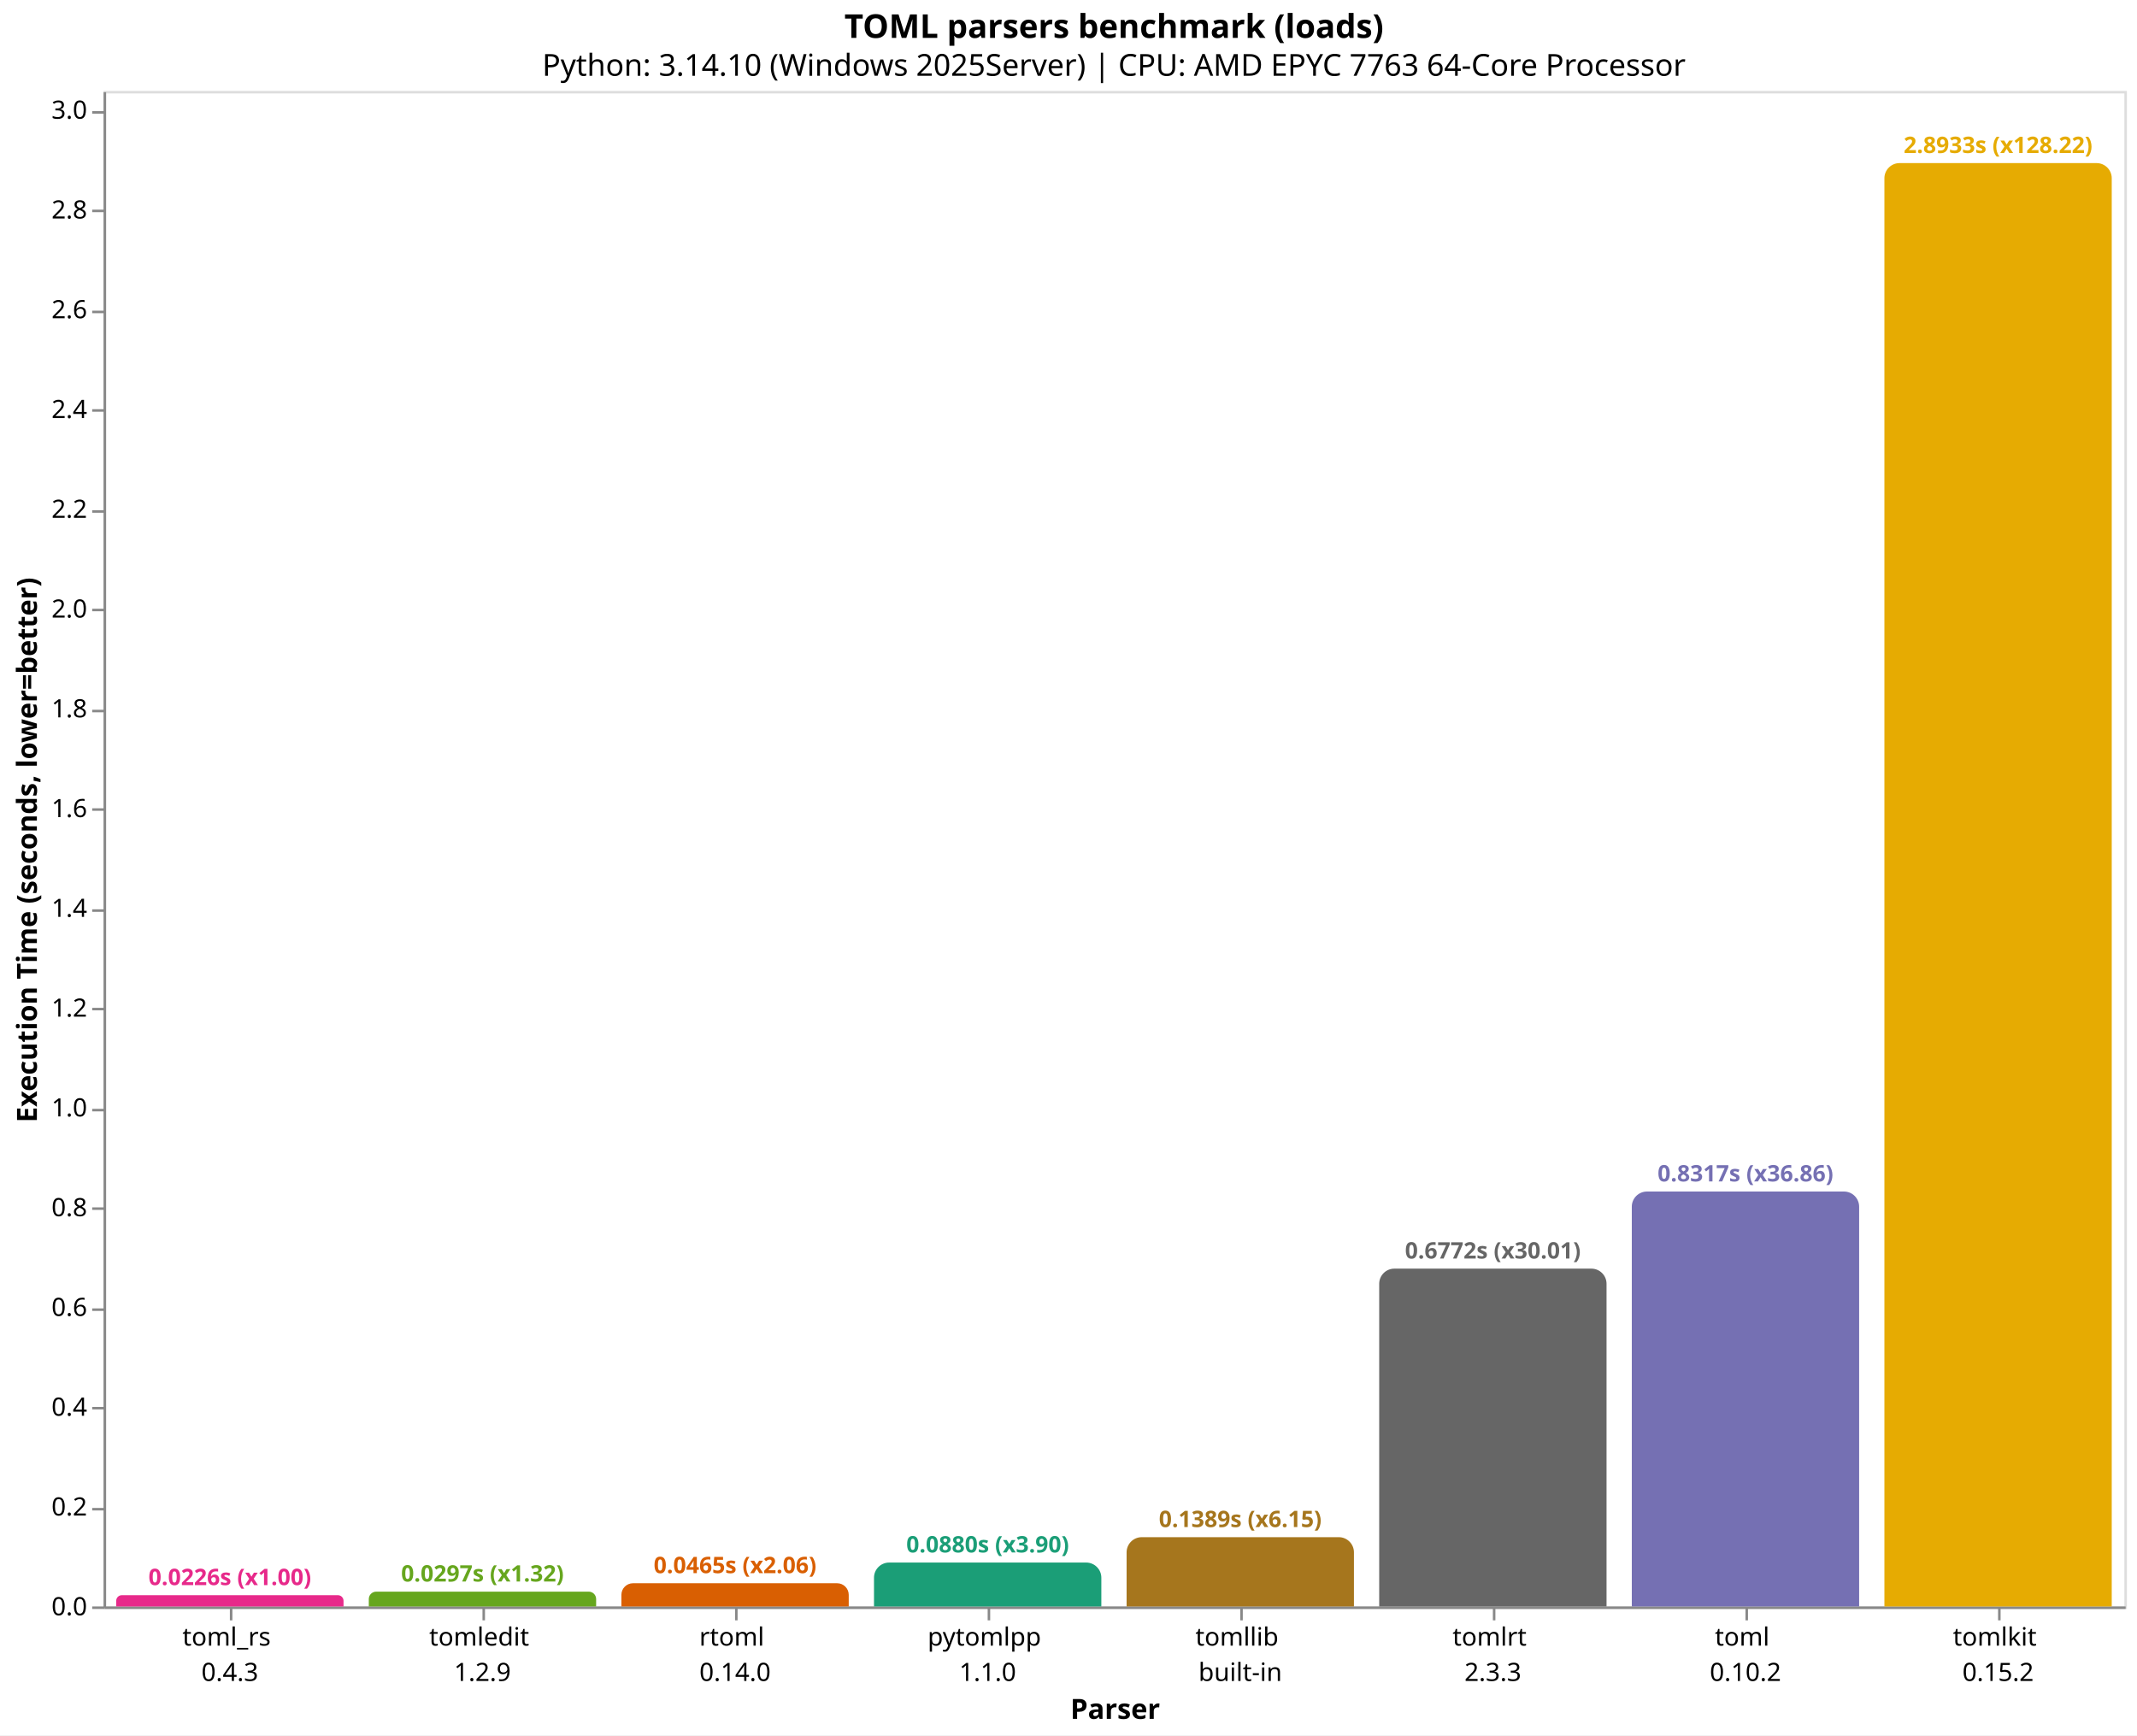
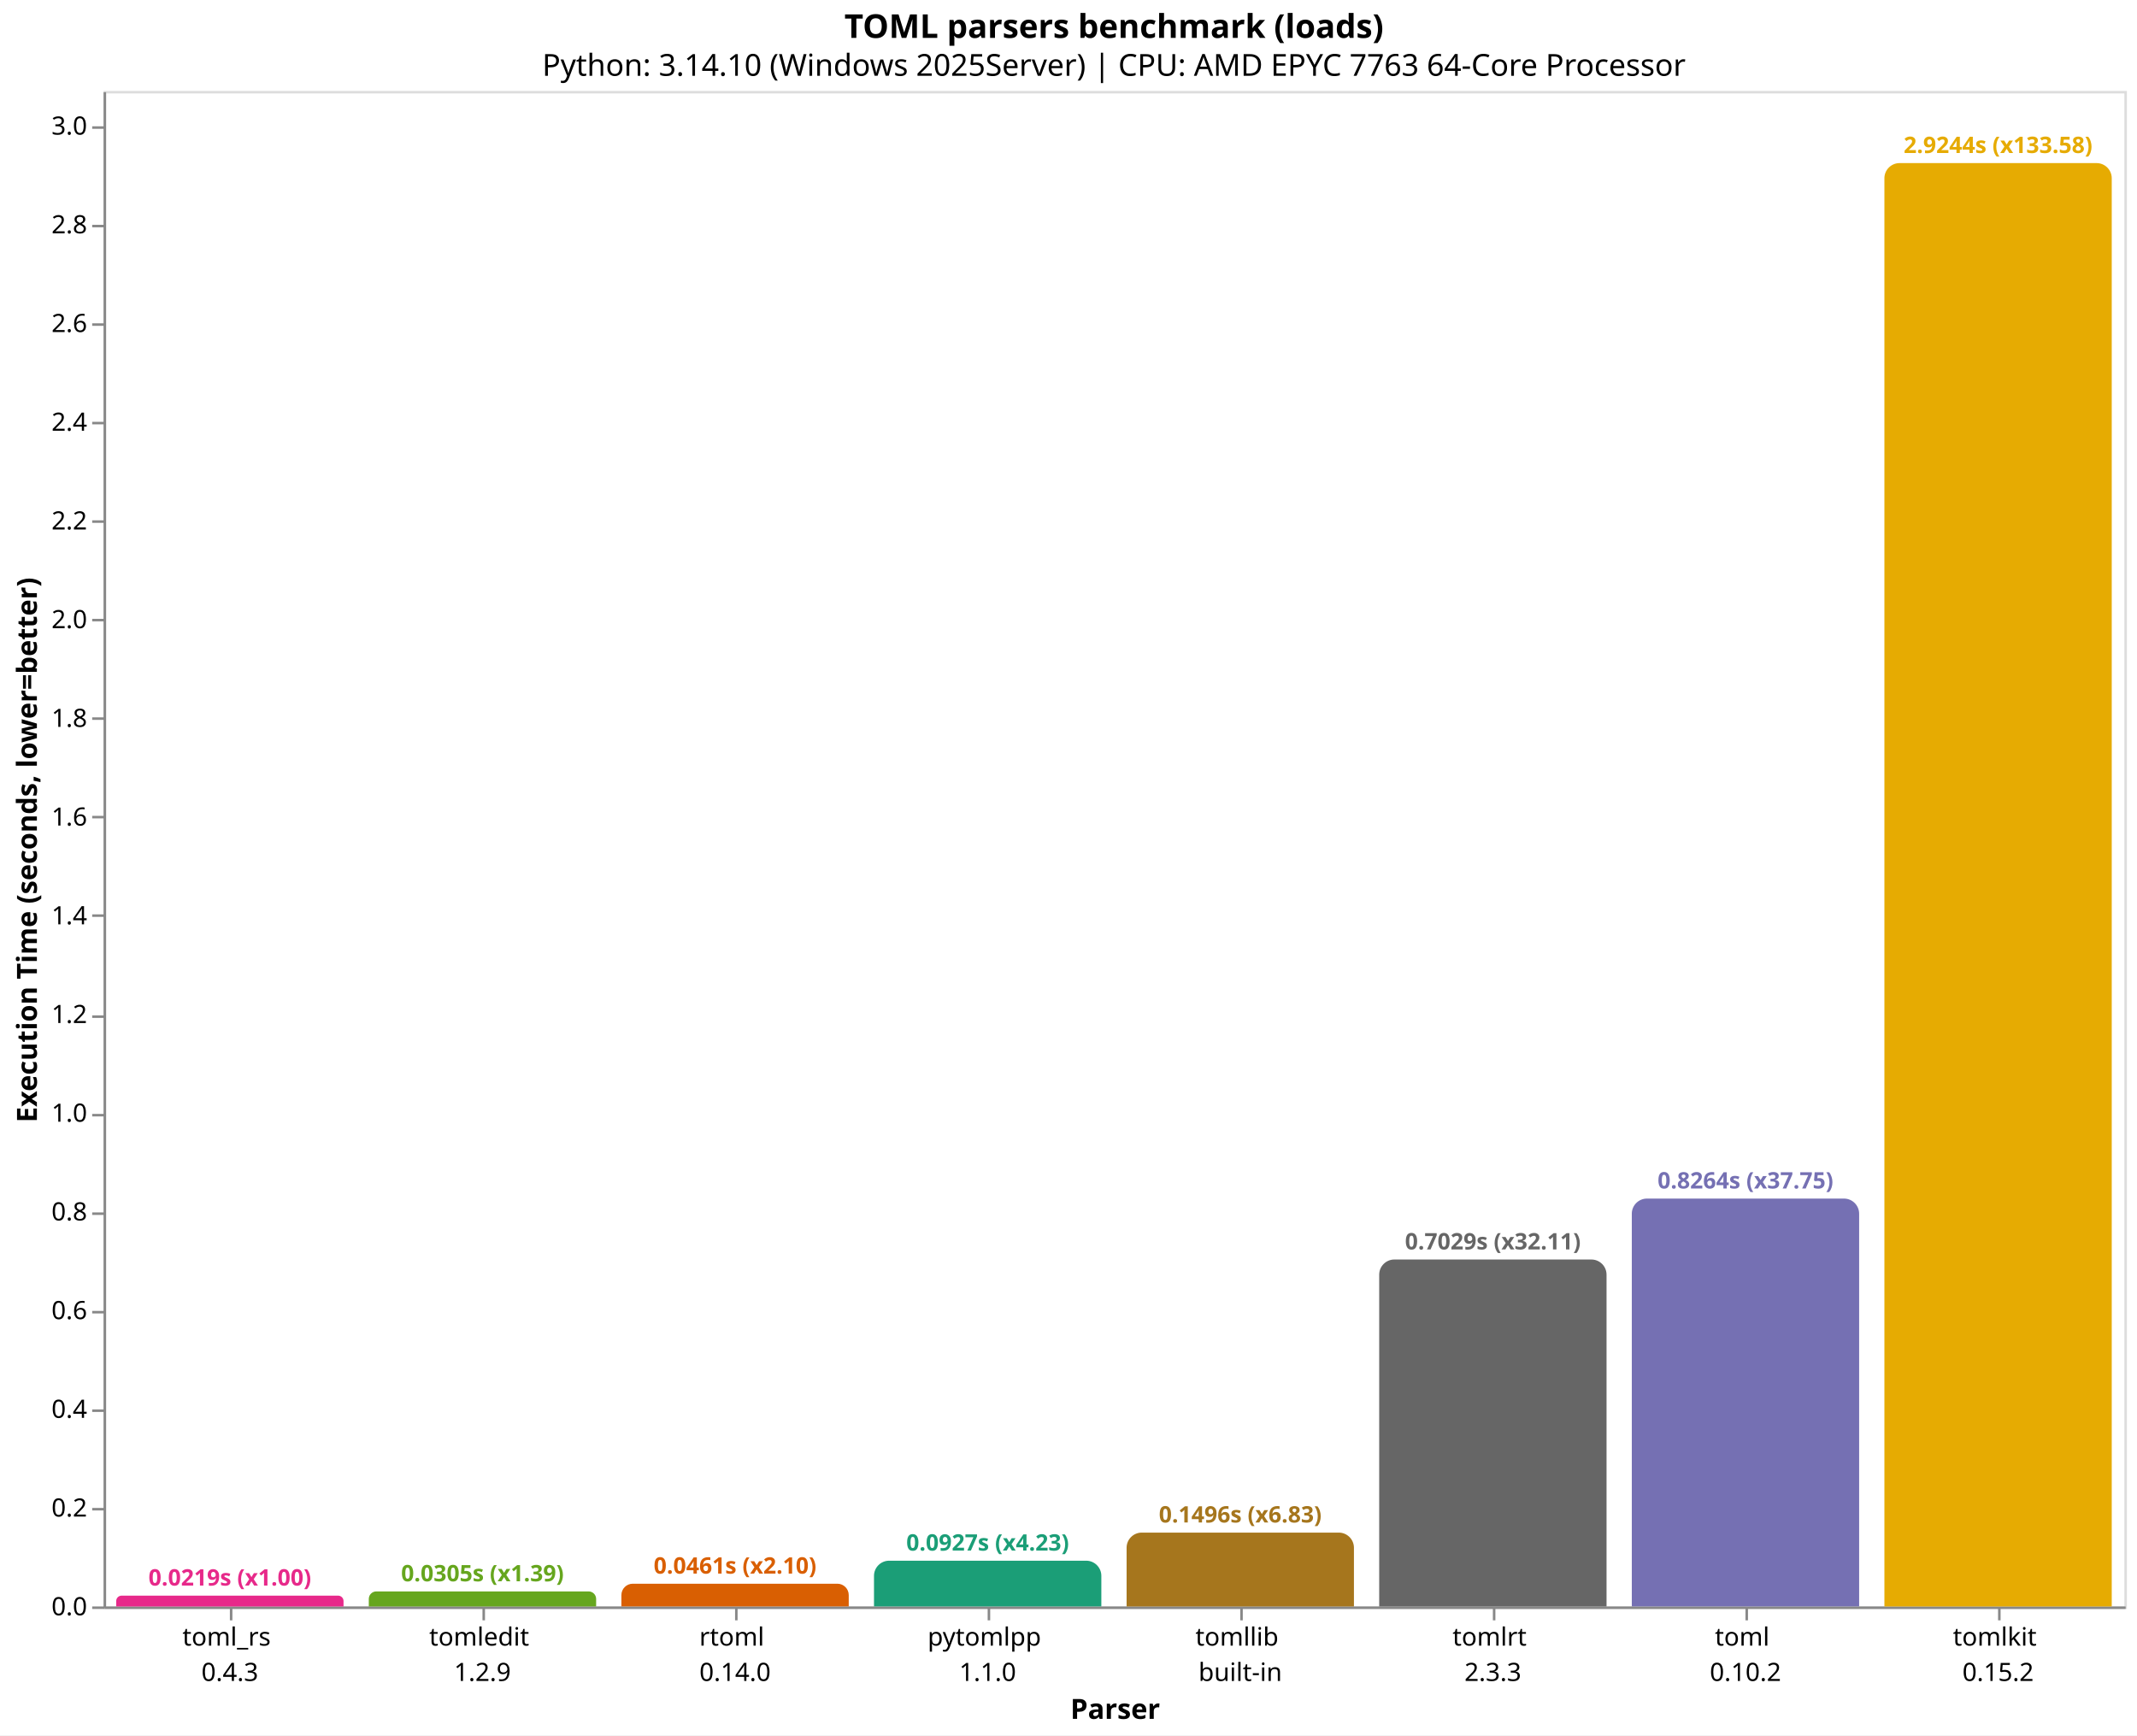
<svg xmlns="http://www.w3.org/2000/svg" version="1.1" class="marks" width="846" height="687" viewBox="0 0 846 687">
  <rect width="846" height="687" fill="white" />
  <g fill="none" stroke-miterlimit="10" transform="translate(41,36)">
    <g class="mark-group role-frame root" role="graphics-object" aria-roledescription="group mark container">
      <g transform="translate(0,0)">
        <path class="background" aria-hidden="true" d="M0.5,0.5h800v600h-800Z" stroke="#ddd" />
        <g>
          <g class="mark-group role-axis" role="graphics-symbol" aria-roledescription="axis" aria-label="X-axis titled 'Parser' for a discrete scale with 8 values: toml_rs&#10;0.4.3, tomledit&#10;1.2.9, rtoml&#10;0.14.0, pytomlpp&#10;1.1.0, tomllib&#10;built-in, ending with tomlkit&#10;0.15.2">
            <g transform="translate(0.5,600.5)">
              <path class="background" aria-hidden="true" d="M0,0h0v0h0Z" pointer-events="none" />
              <g>
                <g class="mark-rule role-axis-tick" pointer-events="none">
                  <line transform="translate(50,0)" x2="0" y2="5" stroke="#888" stroke-width="1" opacity="1" />
                  <line transform="translate(150,0)" x2="0" y2="5" stroke="#888" stroke-width="1" opacity="1" />
                  <line transform="translate(250,0)" x2="0" y2="5" stroke="#888" stroke-width="1" opacity="1" />
                  <line transform="translate(350,0)" x2="0" y2="5" stroke="#888" stroke-width="1" opacity="1" />
                  <line transform="translate(450,0)" x2="0" y2="5" stroke="#888" stroke-width="1" opacity="1" />
                  <line transform="translate(550,0)" x2="0" y2="5" stroke="#888" stroke-width="1" opacity="1" />
                  <line transform="translate(650,0)" x2="0" y2="5" stroke="#888" stroke-width="1" opacity="1" />
                  <line transform="translate(750,0)" x2="0" y2="5" stroke="#888" stroke-width="1" opacity="1" />
                </g>
                <g class="mark-text role-axis-label" pointer-events="none">
                  <text text-anchor="middle" transform="translate(49.5,15)" font-family="sans-serif" font-size="10px" fill="#000" opacity="1">
                    <tspan>toml_rs</tspan>
                    <tspan x="0" dy="14">0.4.3</tspan>
                  </text>
                  <text text-anchor="middle" transform="translate(149.5,15)" font-family="sans-serif" font-size="10px" fill="#000" opacity="1">
                    <tspan>tomledit</tspan>
                    <tspan x="0" dy="14">1.2.9</tspan>
                  </text>
                  <text text-anchor="middle" transform="translate(249.5,15)" font-family="sans-serif" font-size="10px" fill="#000" opacity="1">
                    <tspan>rtoml</tspan>
                    <tspan x="0" dy="14">0.14.0</tspan>
                  </text>
                  <text text-anchor="middle" transform="translate(349.5,15)" font-family="sans-serif" font-size="10px" fill="#000" opacity="1">
                    <tspan>pytomlpp</tspan>
                    <tspan x="0" dy="14">1.1.0</tspan>
                  </text>
                  <text text-anchor="middle" transform="translate(449.5,15)" font-family="sans-serif" font-size="10px" fill="#000" opacity="1">
                    <tspan>tomllib</tspan>
                    <tspan x="0" dy="14">built-in</tspan>
                  </text>
                  <text text-anchor="middle" transform="translate(549.5,15)" font-family="sans-serif" font-size="10px" fill="#000" opacity="1">
                    <tspan>tomlrt</tspan>
                    <tspan x="0" dy="14">2.3.3</tspan>
                  </text>
                  <text text-anchor="middle" transform="translate(649.5,15)" font-family="sans-serif" font-size="10px" fill="#000" opacity="1">
                    <tspan>toml</tspan>
                    <tspan x="0" dy="14">0.10.2</tspan>
                  </text>
                  <text text-anchor="middle" transform="translate(749.5,15)" font-family="sans-serif" font-size="10px" fill="#000" opacity="1">
                    <tspan>tomlkit</tspan>
                    <tspan x="0" dy="14">0.15.2</tspan>
                  </text>
                </g>
                <g class="mark-rule role-axis-domain" pointer-events="none">
                  <line transform="translate(0,0)" x2="800" y2="0" stroke="#888" stroke-width="1" opacity="1" />
                </g>
                <g class="mark-text role-axis-title" pointer-events="none">
                  <text text-anchor="middle" transform="translate(400,44)" font-family="sans-serif" font-size="11px" font-weight="bold" fill="#000" opacity="1">Parser</text>
                </g>
              </g>
              <path class="foreground" aria-hidden="true" d="" pointer-events="none" display="none" />
            </g>
          </g>
-           <g class="mark-group role-axis" role="graphics-symbol" aria-roledescription="axis" aria-label="Y-axis titled 'Execution Time (seconds, lower=better)' for a linear scale with values from 0.0 to 3.0">
+           <g class="mark-group role-axis" role="graphics-symbol" aria-roledescription="axis" aria-label="Y-axis titled 'Execution Time (seconds, lower=better)' for a linear scale with values from 0.0 to 3.1">
            <g transform="translate(0.5,0.5)">
              <path class="background" aria-hidden="true" d="M0,0h0v0h0Z" pointer-events="none" />
              <g>
                <g class="mark-rule role-axis-tick" pointer-events="none">
                  <line transform="translate(0,600)" x2="-5" y2="0" stroke="#888" stroke-width="1" opacity="1" />
                  <line transform="translate(0,561)" x2="-5" y2="0" stroke="#888" stroke-width="1" opacity="1" />
-                   <line transform="translate(0,521)" x2="-5" y2="0" stroke="#888" stroke-width="1" opacity="1" />
-                   <line transform="translate(0,482)" x2="-5" y2="0" stroke="#888" stroke-width="1" opacity="1" />
-                   <line transform="translate(0,442)" x2="-5" y2="0" stroke="#888" stroke-width="1" opacity="1" />
-                   <line transform="translate(0,403)" x2="-5" y2="0" stroke="#888" stroke-width="1" opacity="1" />
-                   <line transform="translate(0,363)" x2="-5" y2="0" stroke="#888" stroke-width="1" opacity="1" />
-                   <line transform="translate(0,324)" x2="-5" y2="0" stroke="#888" stroke-width="1" opacity="1" />
-                   <line transform="translate(0,284)" x2="-5" y2="0" stroke="#888" stroke-width="1" opacity="1" />
-                   <line transform="translate(0,245)" x2="-5" y2="0" stroke="#888" stroke-width="1" opacity="1" />
-                   <line transform="translate(0,205)" x2="-5" y2="0" stroke="#888" stroke-width="1" opacity="1" />
-                   <line transform="translate(0,166)" x2="-5" y2="0" stroke="#888" stroke-width="1" opacity="1" />
-                   <line transform="translate(0,126)" x2="-5" y2="0" stroke="#888" stroke-width="1" opacity="1" />
-                   <line transform="translate(0,87)" x2="-5" y2="0" stroke="#888" stroke-width="1" opacity="1" />
-                   <line transform="translate(0,47)" x2="-5" y2="0" stroke="#888" stroke-width="1" opacity="1" />
-                   <line transform="translate(0,8)" x2="-5" y2="0" stroke="#888" stroke-width="1" opacity="1" />
+                   <line transform="translate(0,522)" x2="-5" y2="0" stroke="#888" stroke-width="1" opacity="1" />
+                   <line transform="translate(0,483)" x2="-5" y2="0" stroke="#888" stroke-width="1" opacity="1" />
+                   <line transform="translate(0,444)" x2="-5" y2="0" stroke="#888" stroke-width="1" opacity="1" />
+                   <line transform="translate(0,405)" x2="-5" y2="0" stroke="#888" stroke-width="1" opacity="1" />
+                   <line transform="translate(0,366)" x2="-5" y2="0" stroke="#888" stroke-width="1" opacity="1" />
+                   <line transform="translate(0,326)" x2="-5" y2="0" stroke="#888" stroke-width="1" opacity="1" />
+                   <line transform="translate(0,287)" x2="-5" y2="0" stroke="#888" stroke-width="1" opacity="1" />
+                   <line transform="translate(0,248)" x2="-5" y2="0" stroke="#888" stroke-width="1" opacity="1" />
+                   <line transform="translate(0,209)" x2="-5" y2="0" stroke="#888" stroke-width="1" opacity="1" />
+                   <line transform="translate(0,170)" x2="-5" y2="0" stroke="#888" stroke-width="1" opacity="1" />
+                   <line transform="translate(0,131)" x2="-5" y2="0" stroke="#888" stroke-width="1" opacity="1" />
+                   <line transform="translate(0,92)" x2="-5" y2="0" stroke="#888" stroke-width="1" opacity="1" />
+                   <line transform="translate(0,53)" x2="-5" y2="0" stroke="#888" stroke-width="1" opacity="1" />
+                   <line transform="translate(0,14)" x2="-5" y2="0" stroke="#888" stroke-width="1" opacity="1" />
                </g>
                <g class="mark-text role-axis-label" pointer-events="none">
                  <text text-anchor="end" transform="translate(-7,603)" font-family="sans-serif" font-size="10px" fill="#000" opacity="1">0.0</text>
-                   <text text-anchor="end" transform="translate(-7,563.5002)" font-family="sans-serif" font-size="10px" fill="#000" opacity="1">0.2</text>
-                   <text text-anchor="end" transform="translate(-7,524.0003)" font-family="sans-serif" font-size="10px" fill="#000" opacity="1">0.4</text>
-                   <text text-anchor="end" transform="translate(-7,484.5005)" font-family="sans-serif" font-size="10px" fill="#000" opacity="1">0.6</text>
-                   <text text-anchor="end" transform="translate(-7,445.0006)" font-family="sans-serif" font-size="10px" fill="#000" opacity="1">0.8</text>
-                   <text text-anchor="end" transform="translate(-7,405.5008)" font-family="sans-serif" font-size="10px" fill="#000" opacity="1">1.0</text>
-                   <text text-anchor="end" transform="translate(-7,366.0009)" font-family="sans-serif" font-size="10px" fill="#000" opacity="1">1.2</text>
-                   <text text-anchor="end" transform="translate(-7,326.5011)" font-family="sans-serif" font-size="10px" fill="#000" opacity="1">1.4</text>
-                   <text text-anchor="end" transform="translate(-7,287.0013)" font-family="sans-serif" font-size="10px" fill="#000" opacity="1">1.6</text>
-                   <text text-anchor="end" transform="translate(-7,247.5014)" font-family="sans-serif" font-size="10px" fill="#000" opacity="1">1.8</text>
-                   <text text-anchor="end" transform="translate(-7,208.0016)" font-family="sans-serif" font-size="10px" fill="#000" opacity="1">2.0</text>
-                   <text text-anchor="end" transform="translate(-7,168.5017)" font-family="sans-serif" font-size="10px" fill="#000" opacity="1">2.2</text>
-                   <text text-anchor="end" transform="translate(-7,129.0019)" font-family="sans-serif" font-size="10px" fill="#000" opacity="1">2.4</text>
-                   <text text-anchor="end" transform="translate(-7,89.50205)" font-family="sans-serif" font-size="10px" fill="#000" opacity="1">2.6</text>
-                   <text text-anchor="end" transform="translate(-7,50.00221)" font-family="sans-serif" font-size="10px" fill="#000" opacity="1">2.8</text>
-                   <text text-anchor="end" transform="translate(-7,10.50237)" font-family="sans-serif" font-size="10px" fill="#000" opacity="1">3.0</text>
+                   <text text-anchor="end" transform="translate(-7,563.9198)" font-family="sans-serif" font-size="10px" fill="#000" opacity="1">0.2</text>
+                   <text text-anchor="end" transform="translate(-7,524.8395)" font-family="sans-serif" font-size="10px" fill="#000" opacity="1">0.4</text>
+                   <text text-anchor="end" transform="translate(-7,485.7593)" font-family="sans-serif" font-size="10px" fill="#000" opacity="1">0.6</text>
+                   <text text-anchor="end" transform="translate(-7,446.679)" font-family="sans-serif" font-size="10px" fill="#000" opacity="1">0.8</text>
+                   <text text-anchor="end" transform="translate(-7,407.5988)" font-family="sans-serif" font-size="10px" fill="#000" opacity="1">1.0</text>
+                   <text text-anchor="end" transform="translate(-7,368.5185)" font-family="sans-serif" font-size="10px" fill="#000" opacity="1">1.2</text>
+                   <text text-anchor="end" transform="translate(-7,329.4383)" font-family="sans-serif" font-size="10px" fill="#000" opacity="1">1.4</text>
+                   <text text-anchor="end" transform="translate(-7,290.3581)" font-family="sans-serif" font-size="10px" fill="#000" opacity="1">1.6</text>
+                   <text text-anchor="end" transform="translate(-7,251.2778)" font-family="sans-serif" font-size="10px" fill="#000" opacity="1">1.8</text>
+                   <text text-anchor="end" transform="translate(-7,212.1976)" font-family="sans-serif" font-size="10px" fill="#000" opacity="1">2.0</text>
+                   <text text-anchor="end" transform="translate(-7,173.1173)" font-family="sans-serif" font-size="10px" fill="#000" opacity="1">2.2</text>
+                   <text text-anchor="end" transform="translate(-7,134.0371)" font-family="sans-serif" font-size="10px" fill="#000" opacity="1">2.4</text>
+                   <text text-anchor="end" transform="translate(-7,94.95685)" font-family="sans-serif" font-size="10px" fill="#000" opacity="1">2.6</text>
+                   <text text-anchor="end" transform="translate(-7,55.8766)" font-family="sans-serif" font-size="10px" fill="#000" opacity="1">2.8</text>
+                   <text text-anchor="end" transform="translate(-7,16.79636)" font-family="sans-serif" font-size="10px" fill="#000" opacity="1">3.0</text>
                </g>
                <g class="mark-rule role-axis-domain" pointer-events="none">
                  <line transform="translate(0,600)" x2="0" y2="-600" stroke="#888" stroke-width="1" opacity="1" />
                </g>
                <g class="mark-text role-axis-title" pointer-events="none">
                  <text text-anchor="middle" transform="translate(-24.90137,300) rotate(-90) translate(0,-2)" font-family="sans-serif" font-size="11px" font-weight="bold" fill="#000" opacity="1">Execution Time (seconds, lower=better)</text>
                </g>
              </g>
              <path class="foreground" aria-hidden="true" d="" pointer-events="none" display="none" />
            </g>
          </g>
          <g class="mark-group role-scope" role="graphics-object" aria-roledescription="group mark container">
-             <g transform="translate(5,595.5434)">
-               <path class="background" aria-hidden="true" d="M2.228,0L87.772,0C89.002,0,90,0.998,90,2.228L90,4.457C90,4.457,90,4.457,90,4.457L0,4.457C0,4.457,0,4.457,0,4.457L0,2.228C0,0.998,0.998,0,2.228,0Z" />
+             <g transform="translate(5,595.7223)">
+               <path class="background" aria-hidden="true" d="M2.139,0L87.861,0C89.042,0,90,0.958,90,2.139L90,4.278C90,4.278,90,4.278,90,4.278L0,4.278C0,4.278,0,4.278,0,4.278L0,2.139C0,0.958,0.958,0,2.139,0Z" />
              <g clip-path="url(#clip1)">
                <g class="mark-group role-scope" role="graphics-object" aria-roledescription="group mark container">
-                   <g transform="translate(0,-595.5434)">
-                     <path class="background" aria-hidden="true" d="M0,0h90v0h-90Z" />
-                     <g>
-                       <g class="mark-rect role-mark layer_0_marks" role="graphics-object" aria-roledescription="rect mark container">
-                         <path aria-label="Parser: toml_rs&#10;0.4.3; Execution Time (seconds, lower=better): 0.0225654; parser: toml_rs; Execution Time (s): 0.0226; Slowdown: 1.00" role="graphics-symbol" aria-roledescription="bar" d="M0,595.543h90v4.457h-90Z" fill="#e7298a" />
-                       </g>
-                     </g>
-                     <path class="foreground" aria-hidden="true" d="" display="none" />
-                   </g>
-                 </g>
-               </g>
-               <path class="foreground" aria-hidden="true" d="" display="none" />
-             </g>
-             <g transform="translate(105,594.1375)">
-               <path class="background" aria-hidden="true" d="M2.931,0L87.069,0C88.687,0,90,1.313,90,2.931L90,5.863C90,5.863,90,5.863,90,5.863L0,5.863C0,5.863,0,5.863,0,5.863L0,2.931C0,1.313,1.313,0,2.931,0Z" />
+                   <g transform="translate(0,-595.7223)">
+                     <path class="background" aria-hidden="true" d="M0,0h90v0h-90Z" />
+                     <g>
+                       <g class="mark-rect role-mark layer_0_marks" role="graphics-object" aria-roledescription="rect mark container">
+                         <path aria-label="Parser: toml_rs&#10;0.4.3; Execution Time (seconds, lower=better): 0.0218918; parser: toml_rs; Execution Time (s): 0.0219; Slowdown: 1.00" role="graphics-symbol" aria-roledescription="bar" d="M0,595.722h90v4.278h-90Z" fill="#e7298a" />
+                       </g>
+                     </g>
+                     <path class="foreground" aria-hidden="true" d="" display="none" />
+                   </g>
+                 </g>
+               </g>
+               <path class="foreground" aria-hidden="true" d="" display="none" />
+             </g>
+             <g transform="translate(105,594.0469)">
+               <path class="background" aria-hidden="true" d="M2.977,0L87.023,0C88.666,0,90,1.334,90,2.977L90,5.953C90,5.953,90,5.953,90,5.953L0,5.953C0,5.953,0,5.953,0,5.953L0,2.977C0,1.334,1.334,0,2.977,0Z" />
              <g clip-path="url(#clip2)">
                <g class="mark-group role-scope" role="graphics-object" aria-roledescription="group mark container">
-                   <g transform="translate(0,-594.1375)">
-                     <path class="background" aria-hidden="true" d="M0,0h90v0h-90Z" />
-                     <g>
-                       <g class="mark-rect role-mark layer_0_marks" role="graphics-object" aria-roledescription="rect mark container">
-                         <path aria-label="Parser: tomledit&#10;1.2.9; Execution Time (seconds, lower=better): 0.0296839; parser: tomledit; Execution Time (s): 0.0297; Slowdown: 1.32" role="graphics-symbol" aria-roledescription="bar" d="M0,594.137h90v5.863h-90Z" fill="#66a61e" />
-                       </g>
-                     </g>
-                     <path class="foreground" aria-hidden="true" d="" display="none" />
-                   </g>
-                 </g>
-               </g>
-               <path class="foreground" aria-hidden="true" d="" display="none" />
-             </g>
-             <g transform="translate(205,590.813)">
-               <path class="background" aria-hidden="true" d="M4.593,0L85.407,0C87.942,0,90,2.058,90,4.593L90,9.187C90,9.187,90,9.187,90,9.187L0,9.187C0,9.187,0,9.187,0,9.187L0,4.593C0,2.058,2.058,0,4.593,0Z" />
+                   <g transform="translate(0,-594.0469)">
+                     <path class="background" aria-hidden="true" d="M0,0h90v0h-90Z" />
+                     <g>
+                       <g class="mark-rect role-mark layer_0_marks" role="graphics-object" aria-roledescription="rect mark container">
+                         <path aria-label="Parser: tomledit&#10;1.2.9; Execution Time (seconds, lower=better): 0.0304658; parser: tomledit; Execution Time (s): 0.0305; Slowdown: 1.39" role="graphics-symbol" aria-roledescription="bar" d="M0,594.047h90v5.953h-90Z" fill="#66a61e" />
+                       </g>
+                     </g>
+                     <path class="foreground" aria-hidden="true" d="" display="none" />
+                   </g>
+                 </g>
+               </g>
+               <path class="foreground" aria-hidden="true" d="" display="none" />
+             </g>
+             <g transform="translate(205,590.9996)">
+               <path class="background" aria-hidden="true" d="M4.5,0L85.5,0C87.984,0,90,2.016,90,4.5L90,9C90,9,90,9,90,9L0,9C0,9,0,9,0,9L0,4.5C0,2.016,2.016,0,4.5,0Z" />
              <g clip-path="url(#clip3)">
                <g class="mark-group role-scope" role="graphics-object" aria-roledescription="group mark container">
-                   <g transform="translate(0,-590.813)">
-                     <path class="background" aria-hidden="true" d="M0,0h90v0h-90Z" />
-                     <g>
-                       <g class="mark-rect role-mark layer_0_marks" role="graphics-object" aria-roledescription="rect mark container">
-                         <path aria-label="Parser: rtoml&#10;0.14.0; Execution Time (seconds, lower=better): 0.0465165; parser: rtoml; Execution Time (s): 0.0465; Slowdown: 2.06" role="graphics-symbol" aria-roledescription="bar" d="M0,590.813h90v9.187h-90Z" fill="#d95f02" />
-                       </g>
-                     </g>
-                     <path class="foreground" aria-hidden="true" d="" display="none" />
-                   </g>
-                 </g>
-               </g>
-               <path class="foreground" aria-hidden="true" d="" display="none" />
-             </g>
-             <g transform="translate(305,582.621)">
-               <path class="background" aria-hidden="true" d="M6,0L84,0C87.311,0,90,2.689,90,6L90,17.379C90,17.379,90,17.379,90,17.379L0,17.379C0,17.379,0,17.379,0,17.379L0,6C0,2.689,2.689,0,6,0Z" />
+                   <g transform="translate(0,-590.9996)">
+                     <path class="background" aria-hidden="true" d="M0,0h90v0h-90Z" />
+                     <g>
+                       <g class="mark-rect role-mark layer_0_marks" role="graphics-object" aria-roledescription="rect mark container">
+                         <path aria-label="Parser: rtoml&#10;0.14.0; Execution Time (seconds, lower=better): 0.046061; parser: rtoml; Execution Time (s): 0.0461; Slowdown: 2.10" role="graphics-symbol" aria-roledescription="bar" d="M0,591h90v9h-90Z" fill="#d95f02" />
+                       </g>
+                     </g>
+                     <path class="foreground" aria-hidden="true" d="" display="none" />
+                   </g>
+                 </g>
+               </g>
+               <path class="foreground" aria-hidden="true" d="" display="none" />
+             </g>
+             <g transform="translate(305,581.8886)">
+               <path class="background" aria-hidden="true" d="M6,0L84,0C87.311,0,90,2.689,90,6L90,18.111C90,18.111,90,18.111,90,18.111L0,18.111C0,18.111,0,18.111,0,18.111L0,6C0,2.689,2.689,0,6,0Z" />
              <g clip-path="url(#clip4)">
                <g class="mark-group role-scope" role="graphics-object" aria-roledescription="group mark container">
-                   <g transform="translate(0,-582.621)">
-                     <path class="background" aria-hidden="true" d="M0,0h90v0h-90Z" />
-                     <g>
-                       <g class="mark-rect role-mark layer_0_marks" role="graphics-object" aria-roledescription="rect mark container">
-                         <path aria-label="Parser: pytomlpp&#10;1.1.0; Execution Time (seconds, lower=better): 0.0879951; parser: pytomlpp; Execution Time (s): 0.0880; Slowdown: 3.90" role="graphics-symbol" aria-roledescription="bar" d="M0,582.621h90v17.379h-90Z" fill="#1b9e77" />
-                       </g>
-                     </g>
-                     <path class="foreground" aria-hidden="true" d="" display="none" />
-                   </g>
-                 </g>
-               </g>
-               <path class="foreground" aria-hidden="true" d="" display="none" />
-             </g>
-             <g transform="translate(405,572.5732)">
-               <path class="background" aria-hidden="true" d="M6,0L84,0C87.311,0,90,2.689,90,6L90,27.427C90,27.427,90,27.427,90,27.427L0,27.427C0,27.427,0,27.427,0,27.427L0,6C0,2.689,2.689,0,6,0Z" />
+                   <g transform="translate(0,-581.8886)">
+                     <path class="background" aria-hidden="true" d="M0,0h90v0h-90Z" />
+                     <g>
+                       <g class="mark-rect role-mark layer_0_marks" role="graphics-object" aria-roledescription="rect mark container">
+                         <path aria-label="Parser: pytomlpp&#10;1.1.0; Execution Time (seconds, lower=better): 0.0926882; parser: pytomlpp; Execution Time (s): 0.0927; Slowdown: 4.23" role="graphics-symbol" aria-roledescription="bar" d="M0,581.889h90v18.111h-90Z" fill="#1b9e77" />
+                       </g>
+                     </g>
+                     <path class="foreground" aria-hidden="true" d="" display="none" />
+                   </g>
+                 </g>
+               </g>
+               <path class="foreground" aria-hidden="true" d="" display="none" />
+             </g>
+             <g transform="translate(405,570.7641)">
+               <path class="background" aria-hidden="true" d="M6,0L84,0C87.311,0,90,2.689,90,6L90,29.236C90,29.236,90,29.236,90,29.236L0,29.236C0,29.236,0,29.236,0,29.236L0,6C0,2.689,2.689,0,6,0Z" />
              <g clip-path="url(#clip5)">
                <g class="mark-group role-scope" role="graphics-object" aria-roledescription="group mark container">
-                   <g transform="translate(0,-572.5732)">
-                     <path class="background" aria-hidden="true" d="M0,0h90v0h-90Z" />
-                     <g>
-                       <g class="mark-rect role-mark layer_0_marks" role="graphics-object" aria-roledescription="rect mark container">
-                         <path aria-label="Parser: tomllib&#10;built-in; Execution Time (seconds, lower=better): 0.1388704; parser: tomllib; Execution Time (s): 0.1389; Slowdown: 6.15" role="graphics-symbol" aria-roledescription="bar" d="M0,572.573h90v27.427h-90Z" fill="#a6761d" />
-                       </g>
-                     </g>
-                     <path class="foreground" aria-hidden="true" d="" display="none" />
-                   </g>
-                 </g>
-               </g>
-               <path class="foreground" aria-hidden="true" d="" display="none" />
-             </g>
-             <g transform="translate(505,466.2581)">
-               <path class="background" aria-hidden="true" d="M6,0L84,0C87.311,0,90,2.689,90,6L90,133.742C90,133.742,90,133.742,90,133.742L0,133.742C0,133.742,0,133.742,0,133.742L0,6C0,2.689,2.689,0,6,0Z" />
+                   <g transform="translate(0,-570.7641)">
+                     <path class="background" aria-hidden="true" d="M0,0h90v0h-90Z" />
+                     <g>
+                       <g class="mark-rect role-mark layer_0_marks" role="graphics-object" aria-roledescription="rect mark container">
+                         <path aria-label="Parser: tomllib&#10;built-in; Execution Time (seconds, lower=better): 0.1496199; parser: tomllib; Execution Time (s): 0.1496; Slowdown: 6.83" role="graphics-symbol" aria-roledescription="bar" d="M0,570.764h90v29.236h-90Z" fill="#a6761d" />
+                       </g>
+                     </g>
+                     <path class="foreground" aria-hidden="true" d="" display="none" />
+                   </g>
+                 </g>
+               </g>
+               <path class="foreground" aria-hidden="true" d="" display="none" />
+             </g>
+             <g transform="translate(505,462.6458)">
+               <path class="background" aria-hidden="true" d="M6,0L84,0C87.311,0,90,2.689,90,6L90,137.354C90,137.354,90,137.354,90,137.354L0,137.354C0,137.354,0,137.354,0,137.354L0,6C0,2.689,2.689,0,6,0Z" />
              <g clip-path="url(#clip6)">
                <g class="mark-group role-scope" role="graphics-object" aria-roledescription="group mark container">
-                   <g transform="translate(0,-466.2581)">
-                     <path class="background" aria-hidden="true" d="M0,0h90v0h-90Z" />
-                     <g>
-                       <g class="mark-rect role-mark layer_0_marks" role="graphics-object" aria-roledescription="rect mark container">
-                         <path aria-label="Parser: tomlrt&#10;2.3.3; Execution Time (seconds, lower=better): 0.6771769; parser: tomlrt; Execution Time (s): 0.6772; Slowdown: 30.01" role="graphics-symbol" aria-roledescription="bar" d="M0,466.258h90v133.742h-90Z" fill="#666666" />
-                       </g>
-                     </g>
-                     <path class="foreground" aria-hidden="true" d="" display="none" />
-                   </g>
-                 </g>
-               </g>
-               <path class="foreground" aria-hidden="true" d="" display="none" />
-             </g>
-             <g transform="translate(605,435.7317)">
-               <path class="background" aria-hidden="true" d="M6,0L84,0C87.311,0,90,2.689,90,6L90,164.268C90,164.268,90,164.268,90,164.268L0,164.268C0,164.268,0,164.268,0,164.268L0,6C0,2.689,2.689,0,6,0Z" />
+                   <g transform="translate(0,-462.6458)">
+                     <path class="background" aria-hidden="true" d="M0,0h90v0h-90Z" />
+                     <g>
+                       <g class="mark-rect role-mark layer_0_marks" role="graphics-object" aria-roledescription="rect mark container">
+                         <path aria-label="Parser: tomlrt&#10;2.3.3; Execution Time (seconds, lower=better): 0.7029341; parser: tomlrt; Execution Time (s): 0.7029; Slowdown: 32.11" role="graphics-symbol" aria-roledescription="bar" d="M0,462.646h90v137.354h-90Z" fill="#666666" />
+                       </g>
+                     </g>
+                     <path class="foreground" aria-hidden="true" d="" display="none" />
+                   </g>
+                 </g>
+               </g>
+               <path class="foreground" aria-hidden="true" d="" display="none" />
+             </g>
+             <g transform="translate(605,438.5225)">
+               <path class="background" aria-hidden="true" d="M6,0L84,0C87.311,0,90,2.689,90,6L90,161.477C90,161.477,90,161.477,90,161.477L0,161.477C0,161.477,0,161.477,0,161.477L0,6C0,2.689,2.689,0,6,0Z" />
              <g clip-path="url(#clip7)">
                <g class="mark-group role-scope" role="graphics-object" aria-roledescription="group mark container">
-                   <g transform="translate(0,-435.7317)">
-                     <path class="background" aria-hidden="true" d="M0,0h90v0h-90Z" />
-                     <g>
-                       <g class="mark-rect role-mark layer_0_marks" role="graphics-object" aria-roledescription="rect mark container">
-                         <path aria-label="Parser: toml&#10;0.10.2; Execution Time (seconds, lower=better): 0.8317416; parser: toml; Execution Time (s): 0.8317; Slowdown: 36.86" role="graphics-symbol" aria-roledescription="bar" d="M0,435.732h90v164.268h-90Z" fill="#7570b3" />
+                   <g transform="translate(0,-438.5225)">
+                     <path class="background" aria-hidden="true" d="M0,0h90v0h-90Z" />
+                     <g>
+                       <g class="mark-rect role-mark layer_0_marks" role="graphics-object" aria-roledescription="rect mark container">
+                         <path aria-label="Parser: toml&#10;0.10.2; Execution Time (seconds, lower=better): 0.8263893; parser: toml; Execution Time (s): 0.8264; Slowdown: 37.75" role="graphics-symbol" aria-roledescription="bar" d="M0,438.523h90v161.477h-90Z" fill="#7570b3" />
                      </g>
                    </g>
                    <path class="foreground" aria-hidden="true" d="" display="none" />
                  </g>
                </g>
              </g>
              <path class="foreground" aria-hidden="true" d="" display="none" />
            </g>
            <g transform="translate(705,28.57143)">
              <path class="background" aria-hidden="true" d="M6,0L84,0C87.311,0,90,2.689,90,6L90,571.429C90,571.429,90,571.429,90,571.429L0,571.429C0,571.429,0,571.429,0,571.429L0,6C0,2.689,2.689,0,6,0Z" />
              <g clip-path="url(#clip8)">
                <g class="mark-group role-scope" role="graphics-object" aria-roledescription="group mark container">
                  <g transform="translate(0,-28.57143)">
                    <path class="background" aria-hidden="true" d="M0,0h90v0h-90Z" />
                    <g>
                      <g class="mark-rect role-mark layer_0_marks" role="graphics-object" aria-roledescription="rect mark container">
-                         <path aria-label="Parser: tomlkit&#10;0.15.2; Execution Time (seconds, lower=better): 2.8933208; parser: tomlkit; Execution Time (s): 2.8933; Slowdown: 128.22" role="graphics-symbol" aria-roledescription="bar" d="M0,28.571h90v571.429h-90Z" fill="#e6ab02" />
+                         <path aria-label="Parser: tomlkit&#10;0.15.2; Execution Time (seconds, lower=better): 2.924386; parser: tomlkit; Execution Time (s): 2.9244; Slowdown: 133.58" role="graphics-symbol" aria-roledescription="bar" d="M0,28.571h90v571.429h-90Z" fill="#e6ab02" />
                      </g>
                    </g>
                    <path class="foreground" aria-hidden="true" d="" display="none" />
                  </g>
                </g>
              </g>
              <path class="foreground" aria-hidden="true" d="" display="none" />
            </g>
          </g>
          <g class="mark-text role-mark layer_1_marks" role="graphics-object" aria-roledescription="text mark container">
-             <text aria-label="Parser: toml_rs&#10;0.4.3; Execution Time (seconds, lower=better): 0.0225654; parser: toml_rs; label: 0.0226s (x1.00); Execution Time (s): 0.0226; Slowdown: 1.00" role="graphics-symbol" aria-roledescription="text mark" text-anchor="middle" transform="translate(50,591.5434)" font-family="sans-serif" font-size="9px" font-weight="bold" fill="#e7298a">0.0226s (x1.00)</text>
-             <text aria-label="Parser: tomledit&#10;1.2.9; Execution Time (seconds, lower=better): 0.0296839; parser: tomledit; label: 0.0297s (x1.32); Execution Time (s): 0.0297; Slowdown: 1.32" role="graphics-symbol" aria-roledescription="text mark" text-anchor="middle" transform="translate(150,590.1375)" font-family="sans-serif" font-size="9px" font-weight="bold" fill="#66a61e">0.0297s (x1.32)</text>
-             <text aria-label="Parser: rtoml&#10;0.14.0; Execution Time (seconds, lower=better): 0.0465165; parser: rtoml; label: 0.0465s (x2.06); Execution Time (s): 0.0465; Slowdown: 2.06" role="graphics-symbol" aria-roledescription="text mark" text-anchor="middle" transform="translate(250,586.813)" font-family="sans-serif" font-size="9px" font-weight="bold" fill="#d95f02">0.0465s (x2.06)</text>
-             <text aria-label="Parser: pytomlpp&#10;1.1.0; Execution Time (seconds, lower=better): 0.0879951; parser: pytomlpp; label: 0.0880s (x3.90); Execution Time (s): 0.0880; Slowdown: 3.90" role="graphics-symbol" aria-roledescription="text mark" text-anchor="middle" transform="translate(350,578.621)" font-family="sans-serif" font-size="9px" font-weight="bold" fill="#1b9e77">0.0880s (x3.90)</text>
-             <text aria-label="Parser: tomllib&#10;built-in; Execution Time (seconds, lower=better): 0.1388704; parser: tomllib; label: 0.1389s (x6.15); Execution Time (s): 0.1389; Slowdown: 6.15" role="graphics-symbol" aria-roledescription="text mark" text-anchor="middle" transform="translate(450,568.5732)" font-family="sans-serif" font-size="9px" font-weight="bold" fill="#a6761d">0.1389s (x6.15)</text>
-             <text aria-label="Parser: tomlrt&#10;2.3.3; Execution Time (seconds, lower=better): 0.6771769; parser: tomlrt; label: 0.6772s (x30.01); Execution Time (s): 0.6772; Slowdown: 30.01" role="graphics-symbol" aria-roledescription="text mark" text-anchor="middle" transform="translate(550,462.2581)" font-family="sans-serif" font-size="9px" font-weight="bold" fill="#666666">0.6772s (x30.01)</text>
-             <text aria-label="Parser: toml&#10;0.10.2; Execution Time (seconds, lower=better): 0.8317416; parser: toml; label: 0.8317s (x36.86); Execution Time (s): 0.8317; Slowdown: 36.86" role="graphics-symbol" aria-roledescription="text mark" text-anchor="middle" transform="translate(650,431.7317)" font-family="sans-serif" font-size="9px" font-weight="bold" fill="#7570b3">0.8317s (x36.86)</text>
-             <text aria-label="Parser: tomlkit&#10;0.15.2; Execution Time (seconds, lower=better): 2.8933208; parser: tomlkit; label: 2.8933s (x128.22); Execution Time (s): 2.8933; Slowdown: 128.22" role="graphics-symbol" aria-roledescription="text mark" text-anchor="middle" transform="translate(750,24.57143)" font-family="sans-serif" font-size="9px" font-weight="bold" fill="#e6ab02">2.8933s (x128.22)</text>
+             <text aria-label="Parser: toml_rs&#10;0.4.3; Execution Time (seconds, lower=better): 0.0218918; parser: toml_rs; label: 0.0219s (x1.00); Execution Time (s): 0.0219; Slowdown: 1.00" role="graphics-symbol" aria-roledescription="text mark" text-anchor="middle" transform="translate(50,591.7223)" font-family="sans-serif" font-size="9px" font-weight="bold" fill="#e7298a">0.0219s (x1.00)</text>
+             <text aria-label="Parser: tomledit&#10;1.2.9; Execution Time (seconds, lower=better): 0.0304658; parser: tomledit; label: 0.0305s (x1.39); Execution Time (s): 0.0305; Slowdown: 1.39" role="graphics-symbol" aria-roledescription="text mark" text-anchor="middle" transform="translate(150,590.0469)" font-family="sans-serif" font-size="9px" font-weight="bold" fill="#66a61e">0.0305s (x1.39)</text>
+             <text aria-label="Parser: rtoml&#10;0.14.0; Execution Time (seconds, lower=better): 0.046061; parser: rtoml; label: 0.0461s (x2.10); Execution Time (s): 0.0461; Slowdown: 2.10" role="graphics-symbol" aria-roledescription="text mark" text-anchor="middle" transform="translate(250,586.9996)" font-family="sans-serif" font-size="9px" font-weight="bold" fill="#d95f02">0.0461s (x2.10)</text>
+             <text aria-label="Parser: pytomlpp&#10;1.1.0; Execution Time (seconds, lower=better): 0.0926882; parser: pytomlpp; label: 0.0927s (x4.23); Execution Time (s): 0.0927; Slowdown: 4.23" role="graphics-symbol" aria-roledescription="text mark" text-anchor="middle" transform="translate(350,577.8886)" font-family="sans-serif" font-size="9px" font-weight="bold" fill="#1b9e77">0.0927s (x4.23)</text>
+             <text aria-label="Parser: tomllib&#10;built-in; Execution Time (seconds, lower=better): 0.1496199; parser: tomllib; label: 0.1496s (x6.83); Execution Time (s): 0.1496; Slowdown: 6.83" role="graphics-symbol" aria-roledescription="text mark" text-anchor="middle" transform="translate(450,566.7641)" font-family="sans-serif" font-size="9px" font-weight="bold" fill="#a6761d">0.1496s (x6.83)</text>
+             <text aria-label="Parser: tomlrt&#10;2.3.3; Execution Time (seconds, lower=better): 0.7029341; parser: tomlrt; label: 0.7029s (x32.11); Execution Time (s): 0.7029; Slowdown: 32.11" role="graphics-symbol" aria-roledescription="text mark" text-anchor="middle" transform="translate(550,458.6458)" font-family="sans-serif" font-size="9px" font-weight="bold" fill="#666666">0.7029s (x32.11)</text>
+             <text aria-label="Parser: toml&#10;0.10.2; Execution Time (seconds, lower=better): 0.8263893; parser: toml; label: 0.8264s (x37.75); Execution Time (s): 0.8264; Slowdown: 37.75" role="graphics-symbol" aria-roledescription="text mark" text-anchor="middle" transform="translate(650,434.5225)" font-family="sans-serif" font-size="9px" font-weight="bold" fill="#7570b3">0.8264s (x37.75)</text>
+             <text aria-label="Parser: tomlkit&#10;0.15.2; Execution Time (seconds, lower=better): 2.924386; parser: tomlkit; label: 2.9244s (x133.58); Execution Time (s): 2.9244; Slowdown: 133.58" role="graphics-symbol" aria-roledescription="text mark" text-anchor="middle" transform="translate(750,24.57143)" font-family="sans-serif" font-size="9px" font-weight="bold" fill="#e6ab02">2.9244s (x133.58)</text>
          </g>
          <g class="mark-group role-title">
            <g transform="translate(400,-31)">
              <path class="background" aria-hidden="true" d="M0,0h0v0h0Z" pointer-events="none" />
              <g>
                <g class="mark-text role-title-text" role="graphics-symbol" aria-roledescription="title" aria-label="Title text 'TOML parsers benchmark (loads)'" pointer-events="none">
                  <text text-anchor="middle" transform="translate(0,10)" font-family="sans-serif" font-size="13px" font-weight="bold" fill="#000" opacity="1">TOML parsers benchmark (loads)</text>
                </g>
                <g class="mark-text role-title-subtitle" role="graphics-symbol" aria-roledescription="subtitle" aria-label="Subtitle text 'Python: 3.14.10 (Windows 2025Server) | CPU: AMD EPYC 7763 64-Core Processor'" pointer-events="none">
                  <text text-anchor="middle" transform="translate(0,25)" font-family="sans-serif" font-size="12px" fill="#000" opacity="1">Python: 3.14.10 (Windows 2025Server) | CPU: AMD EPYC 7763 64-Core Processor</text>
                </g>
              </g>
              <path class="foreground" aria-hidden="true" d="" pointer-events="none" display="none" />
            </g>
          </g>
        </g>
        <path class="foreground" aria-hidden="true" d="" display="none" />
      </g>
    </g>
  </g>
  <defs>
    <clipPath id="clip1">
-       <path d="M2.228,0L87.772,0C89.002,0,90,0.998,90,2.228L90,4.457C90,4.457,90,4.457,90,4.457L0,4.457C0,4.457,0,4.457,0,4.457L0,2.228C0,0.998,0.998,0,2.228,0Z" />
+       <path d="M2.139,0L87.861,0C89.042,0,90,0.958,90,2.139L90,4.278C90,4.278,90,4.278,90,4.278L0,4.278C0,4.278,0,4.278,0,4.278L0,2.139C0,0.958,0.958,0,2.139,0Z" />
    </clipPath>
    <clipPath id="clip2">
-       <path d="M2.931,0L87.069,0C88.687,0,90,1.313,90,2.931L90,5.863C90,5.863,90,5.863,90,5.863L0,5.863C0,5.863,0,5.863,0,5.863L0,2.931C0,1.313,1.313,0,2.931,0Z" />
+       <path d="M2.977,0L87.023,0C88.666,0,90,1.334,90,2.977L90,5.953C90,5.953,90,5.953,90,5.953L0,5.953C0,5.953,0,5.953,0,5.953L0,2.977C0,1.334,1.334,0,2.977,0Z" />
    </clipPath>
    <clipPath id="clip3">
-       <path d="M4.593,0L85.407,0C87.942,0,90,2.058,90,4.593L90,9.187C90,9.187,90,9.187,90,9.187L0,9.187C0,9.187,0,9.187,0,9.187L0,4.593C0,2.058,2.058,0,4.593,0Z" />
+       <path d="M4.5,0L85.5,0C87.984,0,90,2.016,90,4.5L90,9C90,9,90,9,90,9L0,9C0,9,0,9,0,9L0,4.5C0,2.016,2.016,0,4.5,0Z" />
    </clipPath>
    <clipPath id="clip4">
-       <path d="M6,0L84,0C87.311,0,90,2.689,90,6L90,17.379C90,17.379,90,17.379,90,17.379L0,17.379C0,17.379,0,17.379,0,17.379L0,6C0,2.689,2.689,0,6,0Z" />
+       <path d="M6,0L84,0C87.311,0,90,2.689,90,6L90,18.111C90,18.111,90,18.111,90,18.111L0,18.111C0,18.111,0,18.111,0,18.111L0,6C0,2.689,2.689,0,6,0Z" />
    </clipPath>
    <clipPath id="clip5">
-       <path d="M6,0L84,0C87.311,0,90,2.689,90,6L90,27.427C90,27.427,90,27.427,90,27.427L0,27.427C0,27.427,0,27.427,0,27.427L0,6C0,2.689,2.689,0,6,0Z" />
+       <path d="M6,0L84,0C87.311,0,90,2.689,90,6L90,29.236C90,29.236,90,29.236,90,29.236L0,29.236C0,29.236,0,29.236,0,29.236L0,6C0,2.689,2.689,0,6,0Z" />
    </clipPath>
    <clipPath id="clip6">
-       <path d="M6,0L84,0C87.311,0,90,2.689,90,6L90,133.742C90,133.742,90,133.742,90,133.742L0,133.742C0,133.742,0,133.742,0,133.742L0,6C0,2.689,2.689,0,6,0Z" />
+       <path d="M6,0L84,0C87.311,0,90,2.689,90,6L90,137.354C90,137.354,90,137.354,90,137.354L0,137.354C0,137.354,0,137.354,0,137.354L0,6C0,2.689,2.689,0,6,0Z" />
    </clipPath>
    <clipPath id="clip7">
-       <path d="M6,0L84,0C87.311,0,90,2.689,90,6L90,164.268C90,164.268,90,164.268,90,164.268L0,164.268C0,164.268,0,164.268,0,164.268L0,6C0,2.689,2.689,0,6,0Z" />
+       <path d="M6,0L84,0C87.311,0,90,2.689,90,6L90,161.477C90,161.477,90,161.477,90,161.477L0,161.477C0,161.477,0,161.477,0,161.477L0,6C0,2.689,2.689,0,6,0Z" />
    </clipPath>
    <clipPath id="clip8">
      <path d="M6,0L84,0C87.311,0,90,2.689,90,6L90,571.429C90,571.429,90,571.429,90,571.429L0,571.429C0,571.429,0,571.429,0,571.429L0,6C0,2.689,2.689,0,6,0Z" />
    </clipPath>
  </defs>
</svg>
